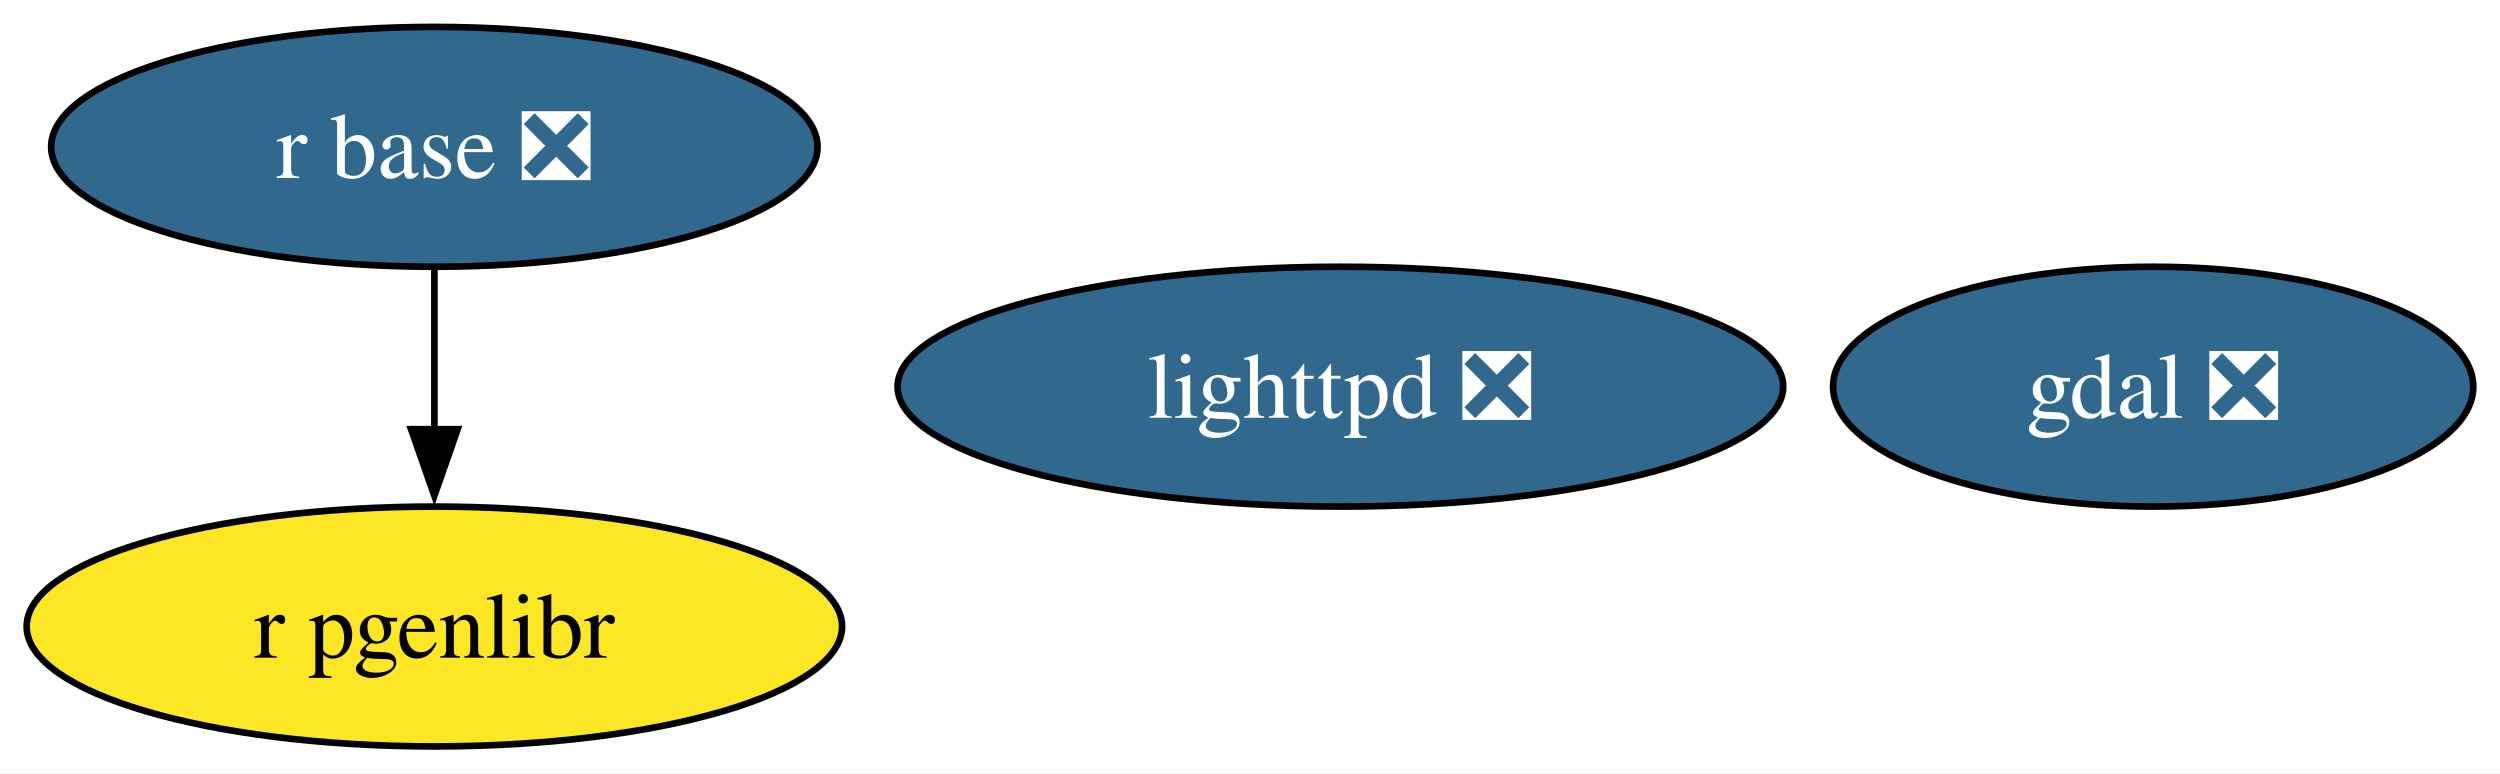
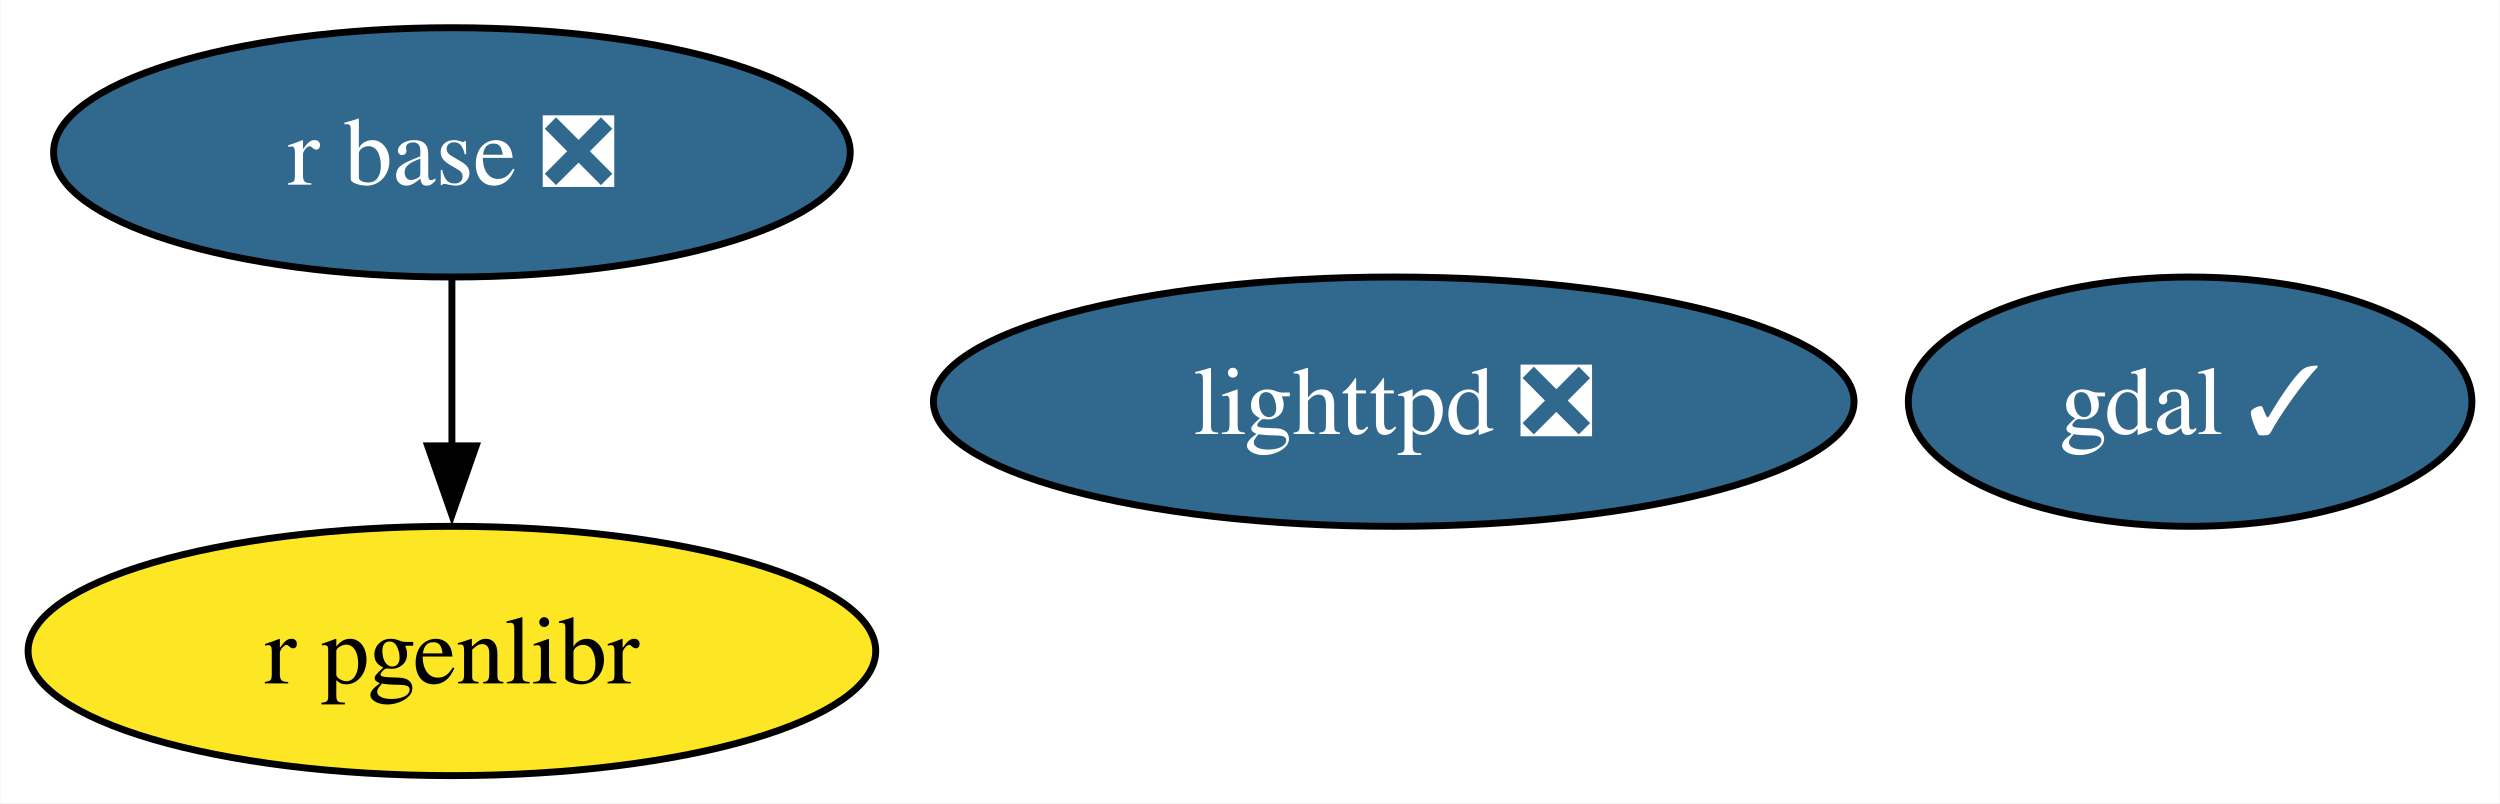
- <svg xmlns="http://www.w3.org/2000/svg" xmlns:xlink="http://www.w3.org/1999/xlink" width="375pt" height="116pt" viewBox="0.00 0.00 375.26 116.00">
+ <svg xmlns="http://www.w3.org/2000/svg" xmlns:xlink="http://www.w3.org/1999/xlink" width="361pt" height="116pt" viewBox="0.00 0.00 360.89 116.00">
  <g id="graph0" class="graph" transform="scale(1 1) rotate(0) translate(4 112)">
-     <polygon fill="white" stroke="none" points="-4,4 -4,-112 371.26,-112 371.26,4 -4,4" />
+     <polygon fill="white" stroke="none" points="-4,4 -4,-112 356.89,-112 356.89,4 -4,4" />
    <g id="node1" class="node">
      <g id="a_node1">
-         <a xlink:href="https://github.com/conda-forge/gdal-feedstock/pull/1074" xlink:title="gdal ❎">
-           <ellipse fill="#31688e" stroke="black" cx="319.2" cy="-54" rx="48.05" ry="18" />
-           <text text-anchor="middle" x="319.2" y="-49.33" font-family="Times,serif" font-size="14.00" fill="white">gdal ❎</text>
+         <a xlink:href="https://github.com/conda-forge/gdal-feedstock/pull/1074" xlink:title="gdal ✓">
+           <ellipse fill="#31688e" stroke="black" cx="312.2" cy="-54" rx="40.69" ry="18" />
+           <text text-anchor="middle" x="312.2" y="-49.33" font-family="Times,serif" font-size="14.00" fill="white">gdal ✓</text>
        </a>
      </g>
    </g>
    <g id="node2" class="node">
      <g id="a_node2">
        <a xlink:href="https://github.com/conda-forge/lighttpd-feedstock/pull/43" xlink:title="lighttpd ❎">
          <ellipse fill="#31688e" stroke="black" cx="197.2" cy="-54" rx="66.47" ry="18" />
          <text text-anchor="middle" x="197.2" y="-49.33" font-family="Times,serif" font-size="14.00" fill="white">lighttpd ❎</text>
        </a>
      </g>
    </g>
    <g id="node3" class="node">
      <g id="a_node3">
        <a xlink:href="https://github.com/conda-forge/r-base-feedstock/pull/374" xlink:title="r base ❎">
          <ellipse fill="#31688e" stroke="black" cx="61.2" cy="-90" rx="57.52" ry="18" />
          <text text-anchor="middle" x="61.2" y="-85.33" font-family="Times,serif" font-size="14.00" fill="white">r base ❎</text>
        </a>
      </g>
    </g>
    <g id="node4" class="node">
      <g id="a_node4">
        <a xlink:href="https://github.com/conda-forge/r-pgenlibr-feedstock" xlink:title="r pgenlibr">
          <ellipse fill="#fde725" stroke="black" cx="61.2" cy="-18" rx="61.2" ry="18" />
          <text text-anchor="middle" x="61.2" y="-13.32" font-family="Times,serif" font-size="14.00">r pgenlibr</text>
        </a>
      </g>
    </g>
    <g id="edge1" class="edge">
      <path fill="none" stroke="black" d="M61.2,-71.7C61.2,-64.41 61.2,-55.73 61.2,-47.54" />
      <polygon fill="black" stroke="black" points="64.7,-47.62 61.2,-37.62 57.7,-47.62 64.7,-47.62" />
    </g>
  </g>
</svg>
